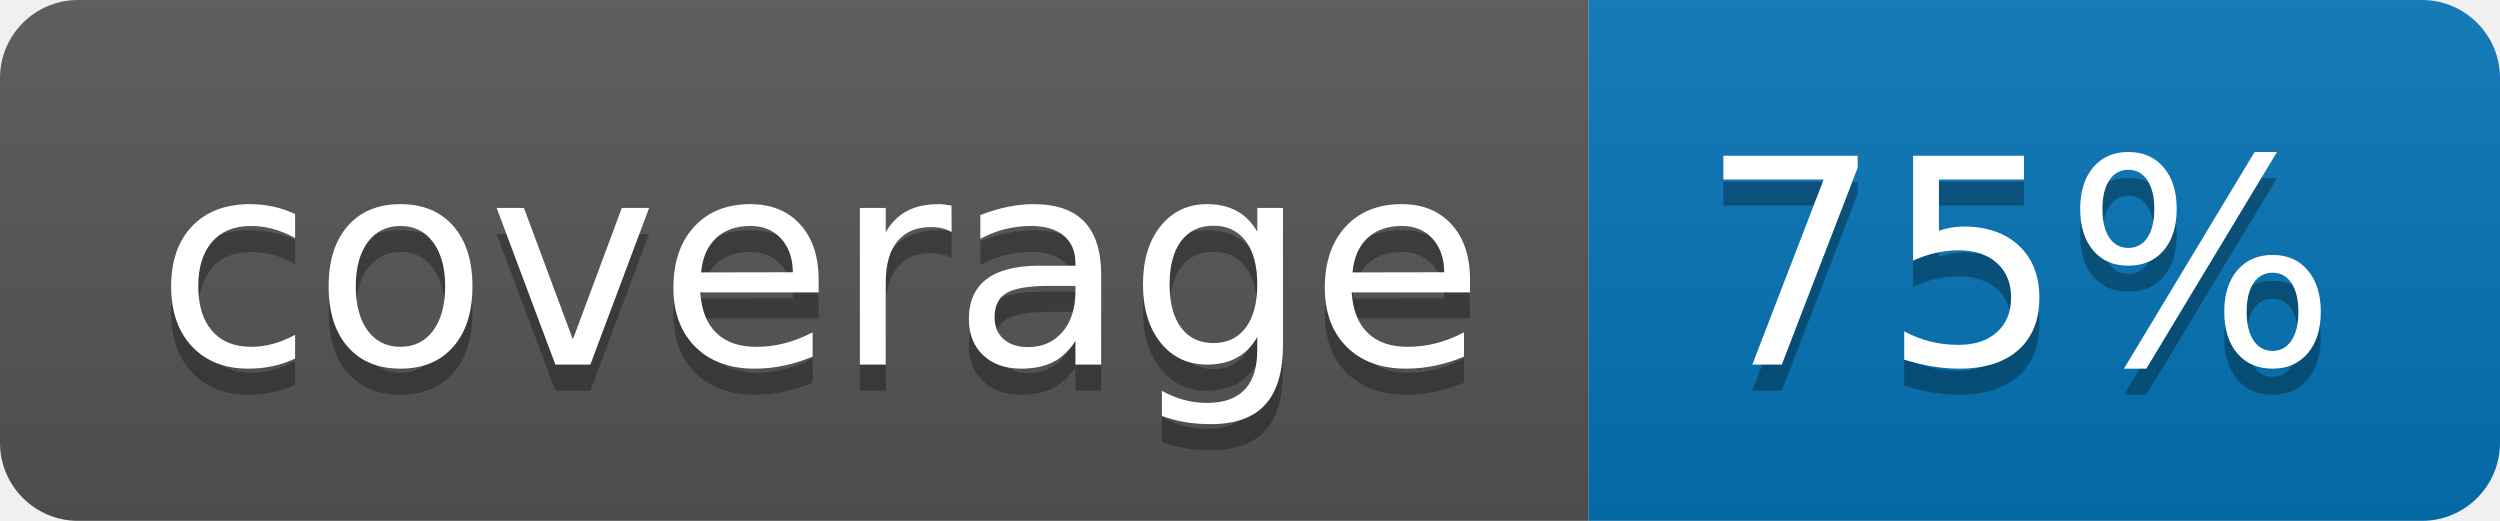
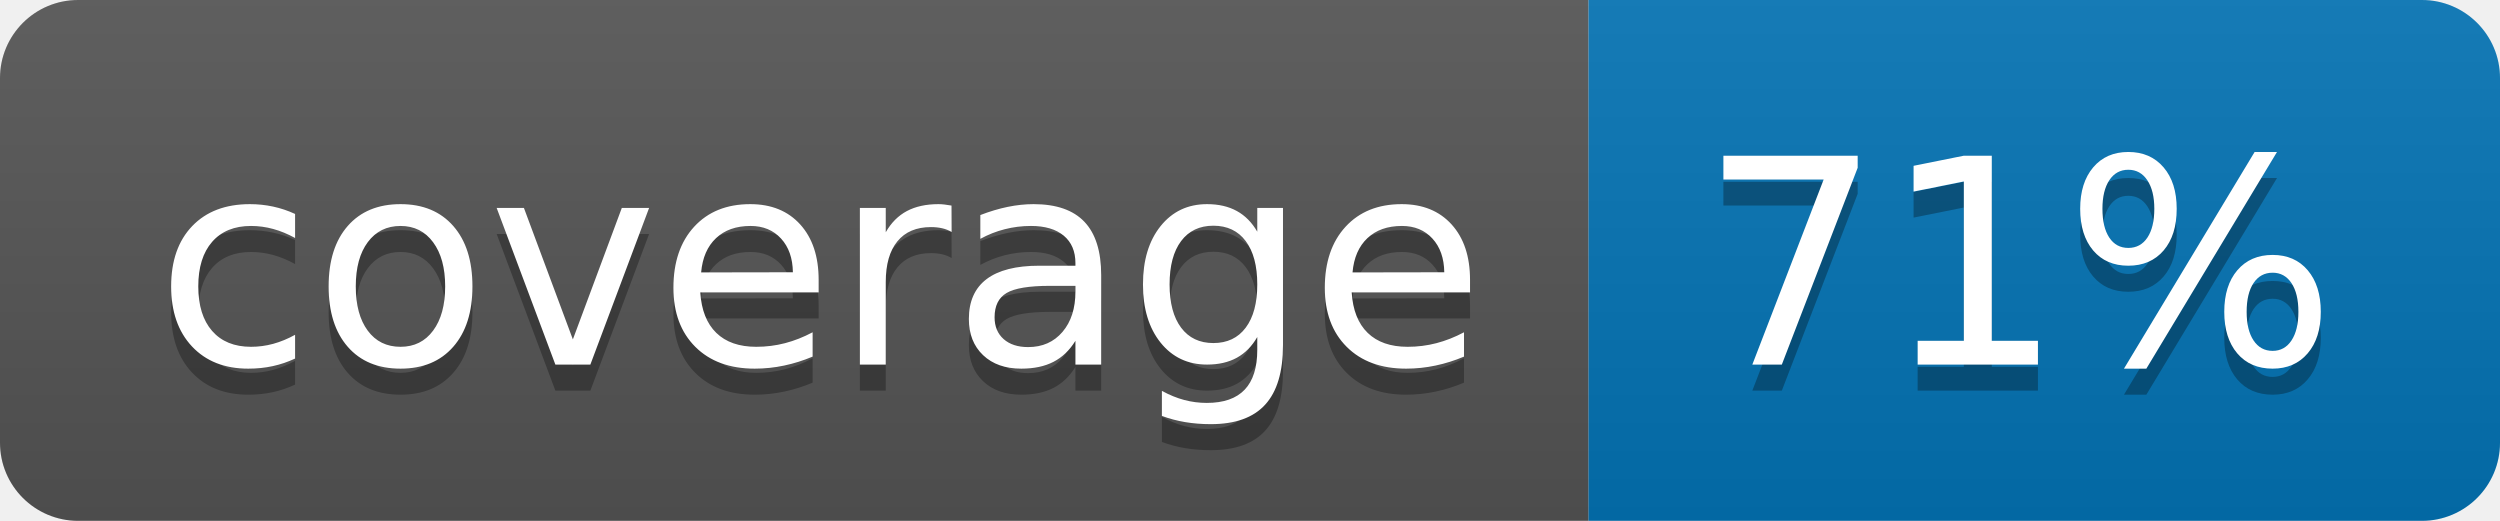
<svg xmlns="http://www.w3.org/2000/svg" width="96" height="20">
  <linearGradient id="b" x2="0" y2="100%">
    <stop offset="0" stop-color="#bbb" stop-opacity=".1" />
    <stop offset="1" stop-opacity=".1" />
  </linearGradient>
  <clipPath id="a">
    <rect width="96" height="20" rx="3" fill="#fff" />
  </clipPath>
  <g clip-path="url(#a)">
    <path fill="#555" d="M0 0h61v20H0z" />
    <path fill="#0374B5" d="M61 0h35v20H61z" />
    <path fill="url(#b)" d="M0 0h96v20H0z" />
  </g>
  <g fill="#fff" text-anchor="middle" font-family="DejaVu Sans,Verdana,Geneva,sans-serif" font-size="110">
    <text x="315" y="150" fill="#010101" fill-opacity=".3" transform="scale(.1)" textLength="510">coverage</text>
    <text x="315" y="140" transform="scale(.1)" textLength="510">coverage</text>
-     <text x="775" y="150" fill="#010101" fill-opacity=".3" transform="scale(.1)" textLength="250">75%</text>
-     <text x="775" y="140" transform="scale(.1)" textLength="250">75%</text>
+     <text x="775" y="150" fill="#010101" fill-opacity=".3" transform="scale(.1)" textLength="250">71%</text>
+     <text x="775" y="140" transform="scale(.1)" textLength="250">71%</text>
  </g>
</svg>
